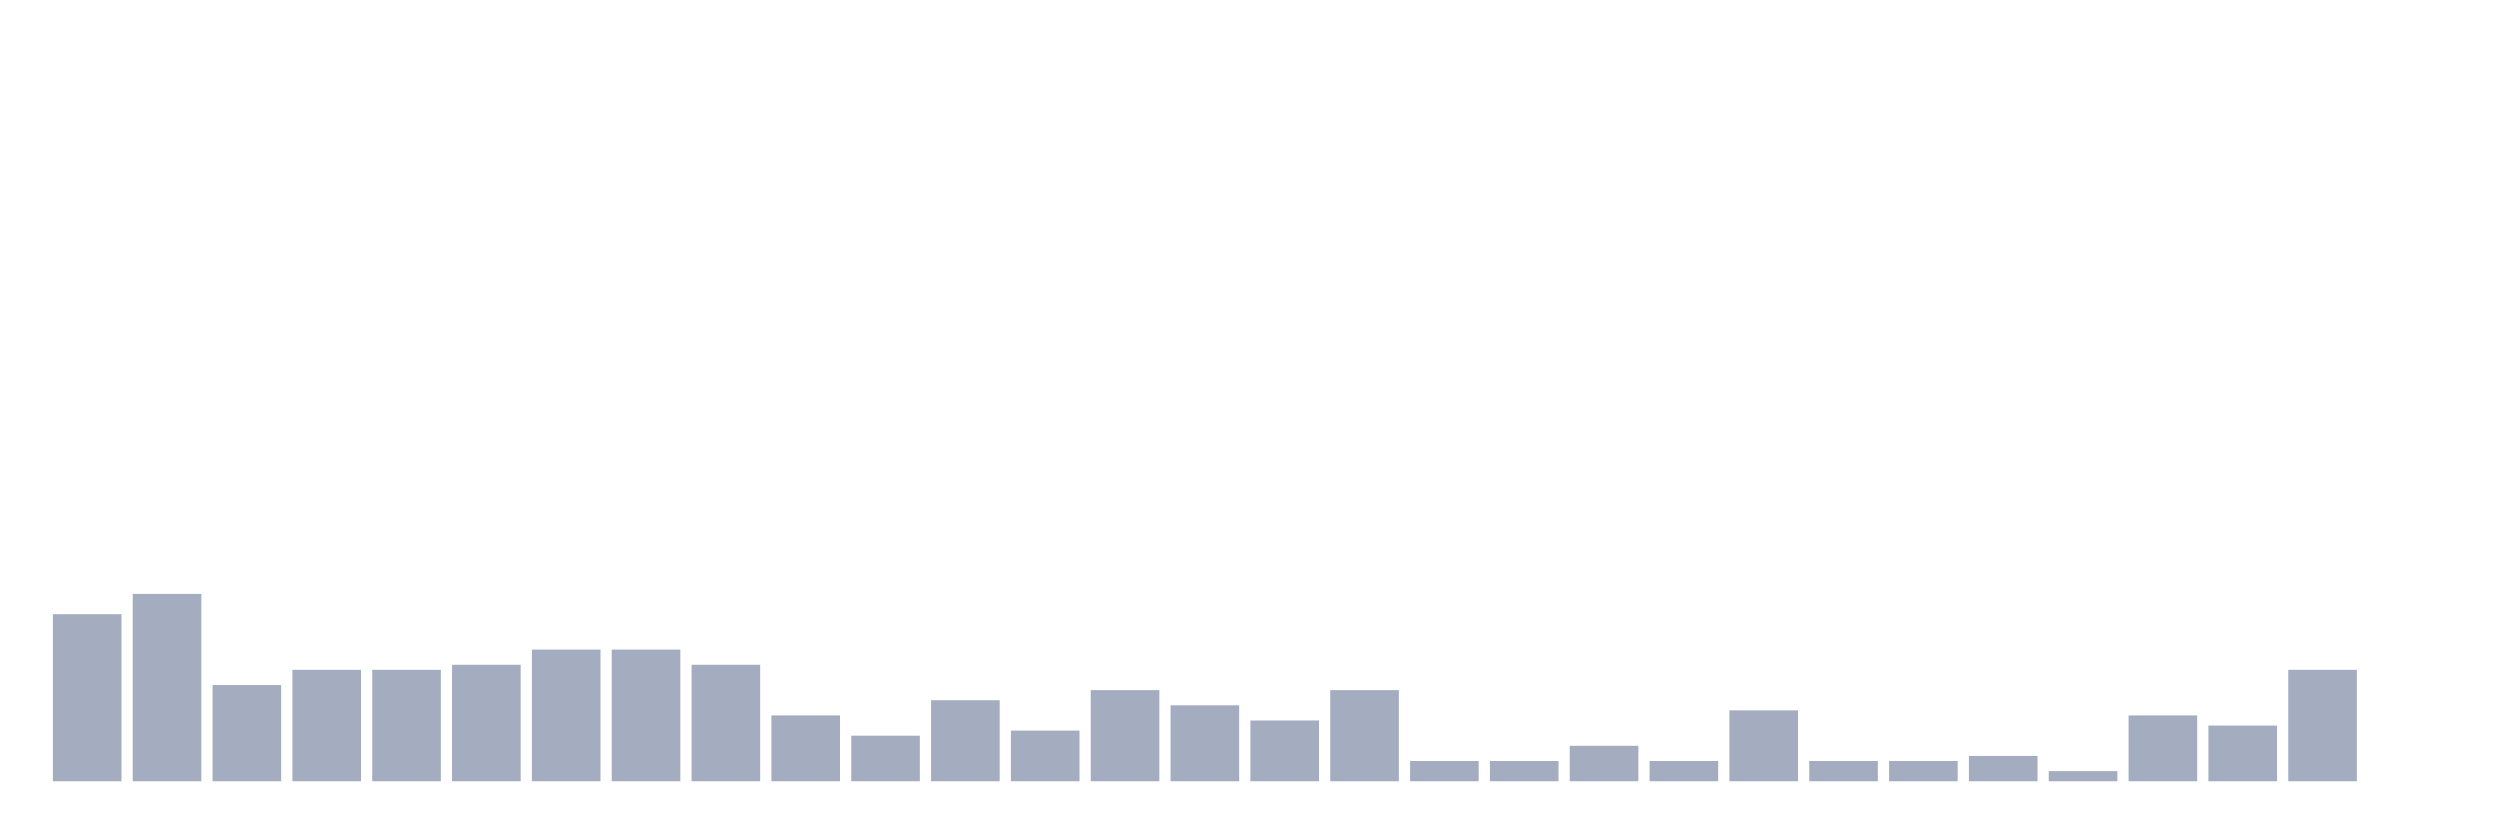
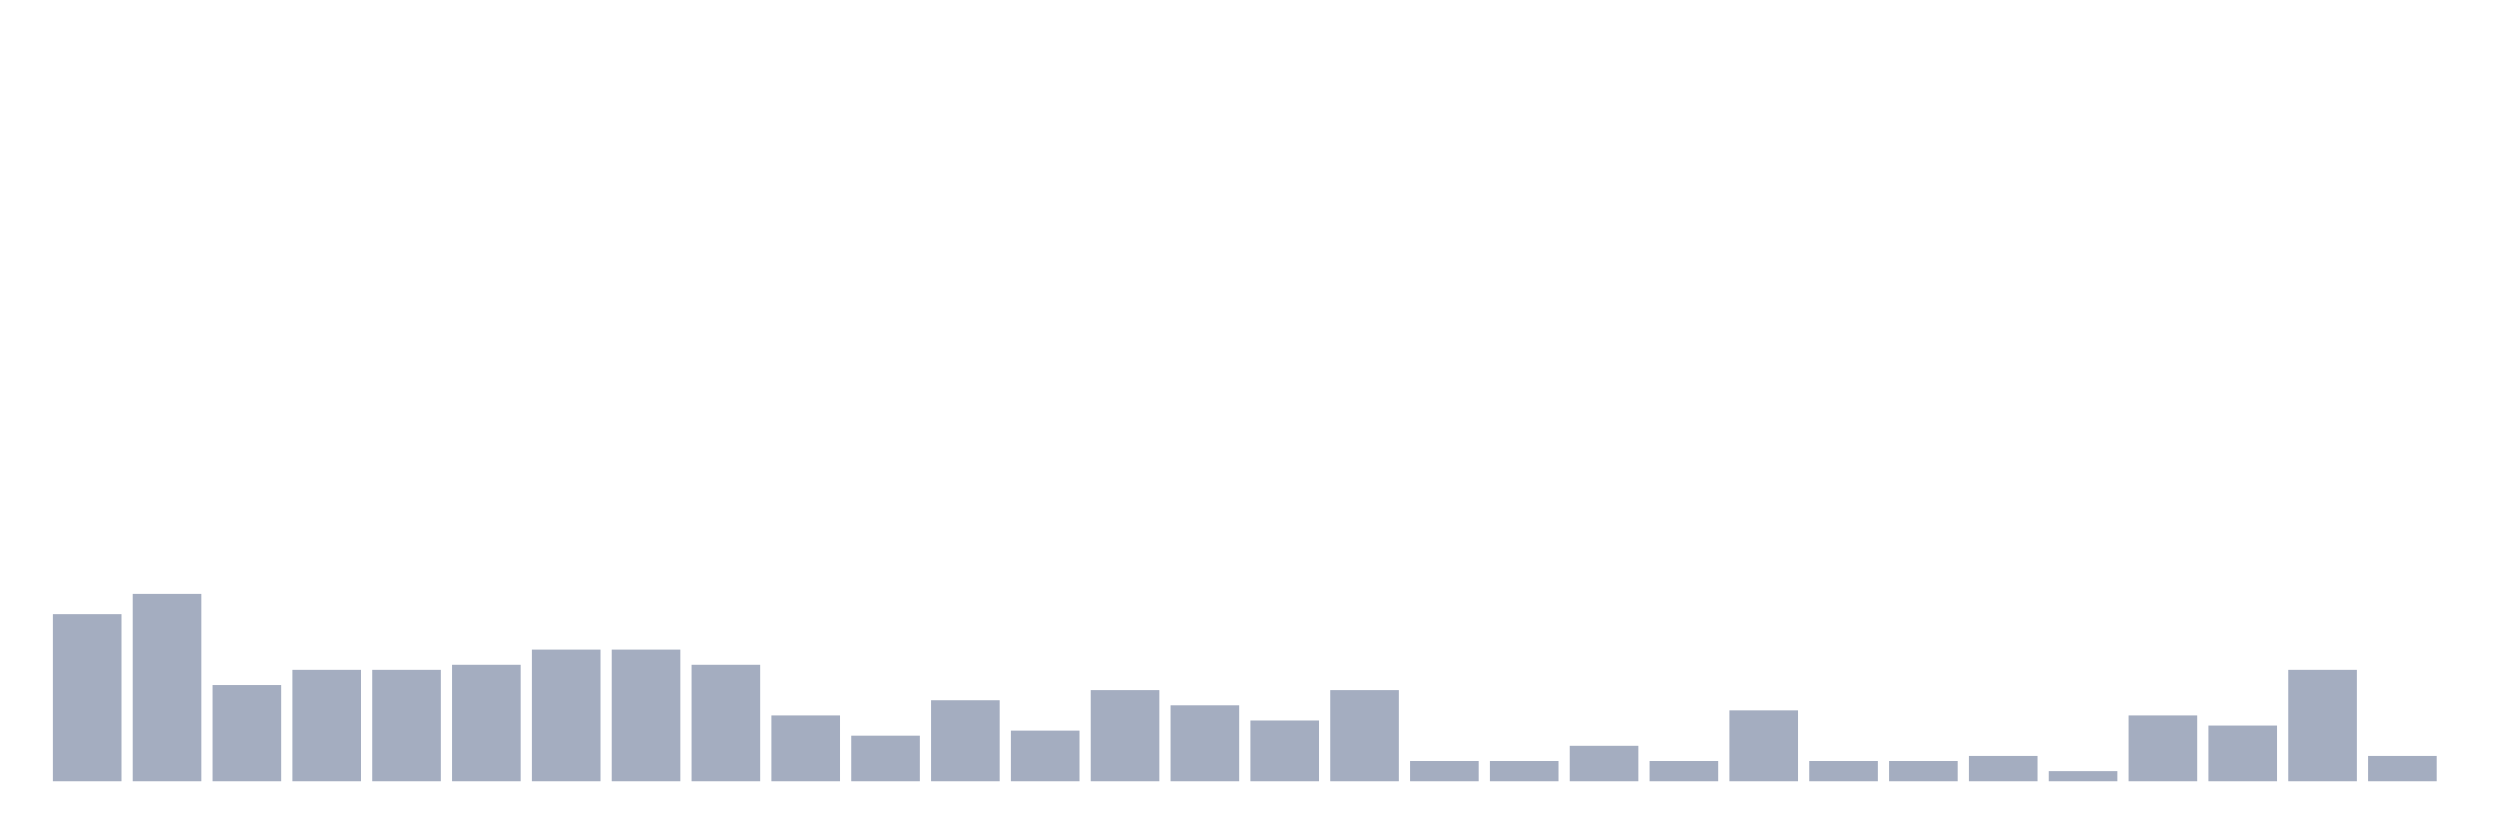
<svg xmlns="http://www.w3.org/2000/svg" viewBox="0 0 480 160">
  <g transform="translate(10,10)">
    <rect class="bar" x="0.153" width="13.175" y="107.917" height="32.083" fill="rgb(164,173,192)" />
    <rect class="bar" x="15.482" width="13.175" y="104.028" height="35.972" fill="rgb(164,173,192)" />
    <rect class="bar" x="30.81" width="13.175" y="121.528" height="18.472" fill="rgb(164,173,192)" />
    <rect class="bar" x="46.138" width="13.175" y="118.611" height="21.389" fill="rgb(164,173,192)" />
    <rect class="bar" x="61.466" width="13.175" y="118.611" height="21.389" fill="rgb(164,173,192)" />
    <rect class="bar" x="76.794" width="13.175" y="117.639" height="22.361" fill="rgb(164,173,192)" />
    <rect class="bar" x="92.123" width="13.175" y="114.722" height="25.278" fill="rgb(164,173,192)" />
    <rect class="bar" x="107.451" width="13.175" y="114.722" height="25.278" fill="rgb(164,173,192)" />
    <rect class="bar" x="122.779" width="13.175" y="117.639" height="22.361" fill="rgb(164,173,192)" />
    <rect class="bar" x="138.107" width="13.175" y="127.361" height="12.639" fill="rgb(164,173,192)" />
    <rect class="bar" x="153.436" width="13.175" y="131.25" height="8.75" fill="rgb(164,173,192)" />
    <rect class="bar" x="168.764" width="13.175" y="124.444" height="15.556" fill="rgb(164,173,192)" />
    <rect class="bar" x="184.092" width="13.175" y="130.278" height="9.722" fill="rgb(164,173,192)" />
    <rect class="bar" x="199.42" width="13.175" y="122.5" height="17.5" fill="rgb(164,173,192)" />
    <rect class="bar" x="214.748" width="13.175" y="125.417" height="14.583" fill="rgb(164,173,192)" />
    <rect class="bar" x="230.077" width="13.175" y="128.333" height="11.667" fill="rgb(164,173,192)" />
    <rect class="bar" x="245.405" width="13.175" y="122.5" height="17.5" fill="rgb(164,173,192)" />
    <rect class="bar" x="260.733" width="13.175" y="136.111" height="3.889" fill="rgb(164,173,192)" />
    <rect class="bar" x="276.061" width="13.175" y="136.111" height="3.889" fill="rgb(164,173,192)" />
    <rect class="bar" x="291.39" width="13.175" y="133.194" height="6.806" fill="rgb(164,173,192)" />
    <rect class="bar" x="306.718" width="13.175" y="136.111" height="3.889" fill="rgb(164,173,192)" />
    <rect class="bar" x="322.046" width="13.175" y="126.389" height="13.611" fill="rgb(164,173,192)" />
    <rect class="bar" x="337.374" width="13.175" y="136.111" height="3.889" fill="rgb(164,173,192)" />
    <rect class="bar" x="352.702" width="13.175" y="136.111" height="3.889" fill="rgb(164,173,192)" />
    <rect class="bar" x="368.031" width="13.175" y="135.139" height="4.861" fill="rgb(164,173,192)" />
    <rect class="bar" x="383.359" width="13.175" y="138.056" height="1.944" fill="rgb(164,173,192)" />
    <rect class="bar" x="398.687" width="13.175" y="127.361" height="12.639" fill="rgb(164,173,192)" />
    <rect class="bar" x="414.015" width="13.175" y="129.306" height="10.694" fill="rgb(164,173,192)" />
    <rect class="bar" x="429.344" width="13.175" y="118.611" height="21.389" fill="rgb(164,173,192)" />
-     <rect class="bar" x="444.672" width="13.175" y="140" height="0" fill="rgb(164,173,192)" />
+     <rect class="bar" x="444.672" width="13.175" y="135.139" height="4.861" fill="rgb(164,173,192)" />
  </g>
</svg>
